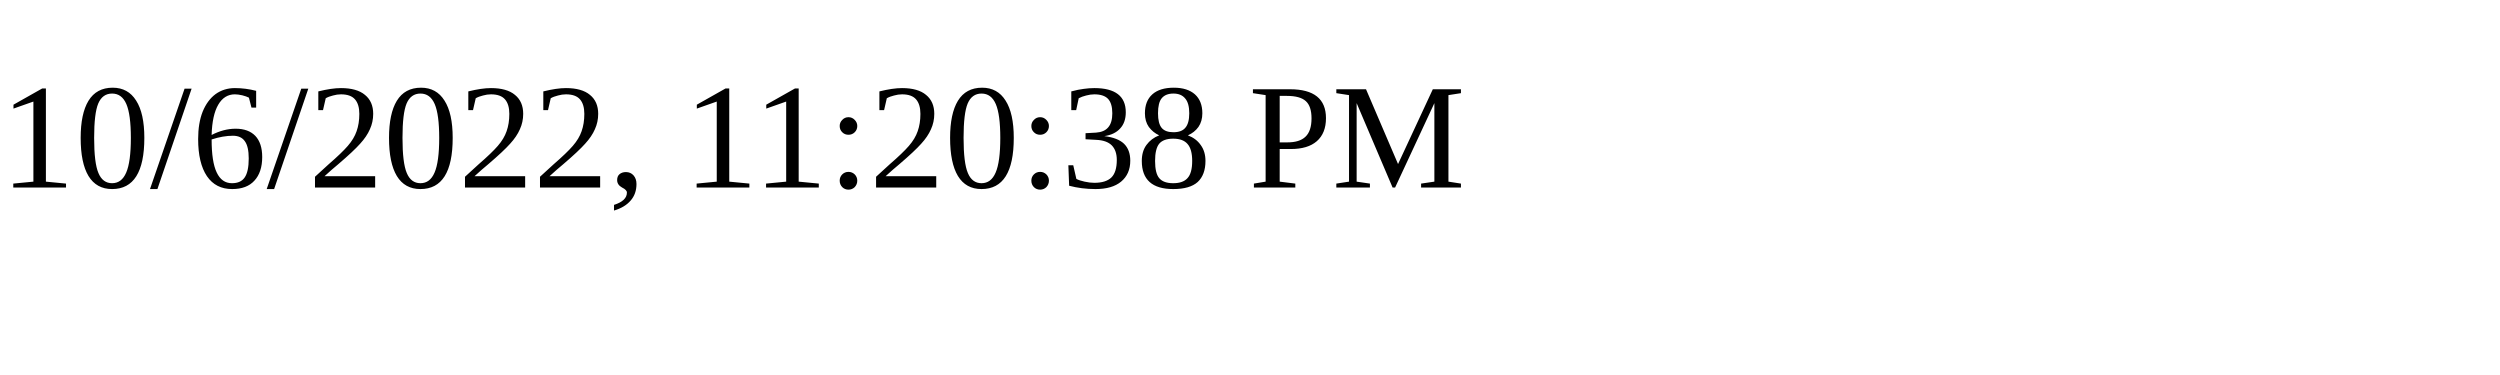
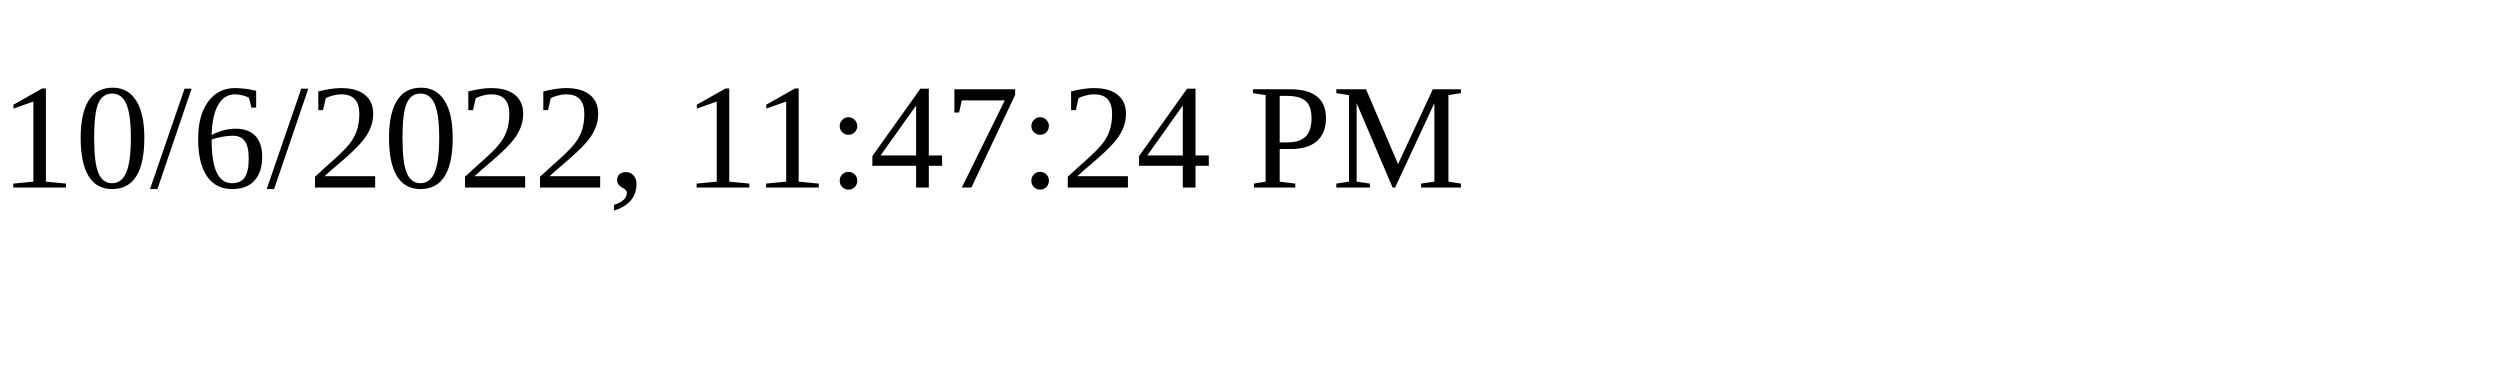
<svg xmlns="http://www.w3.org/2000/svg" height="30" width="200">
-   <text x="0" y="15">10/6/2022, 11:20:38 PM</text>
+   <text x="0" y="15">10/6/2022, 11:47:24 PM</text>
</svg>
